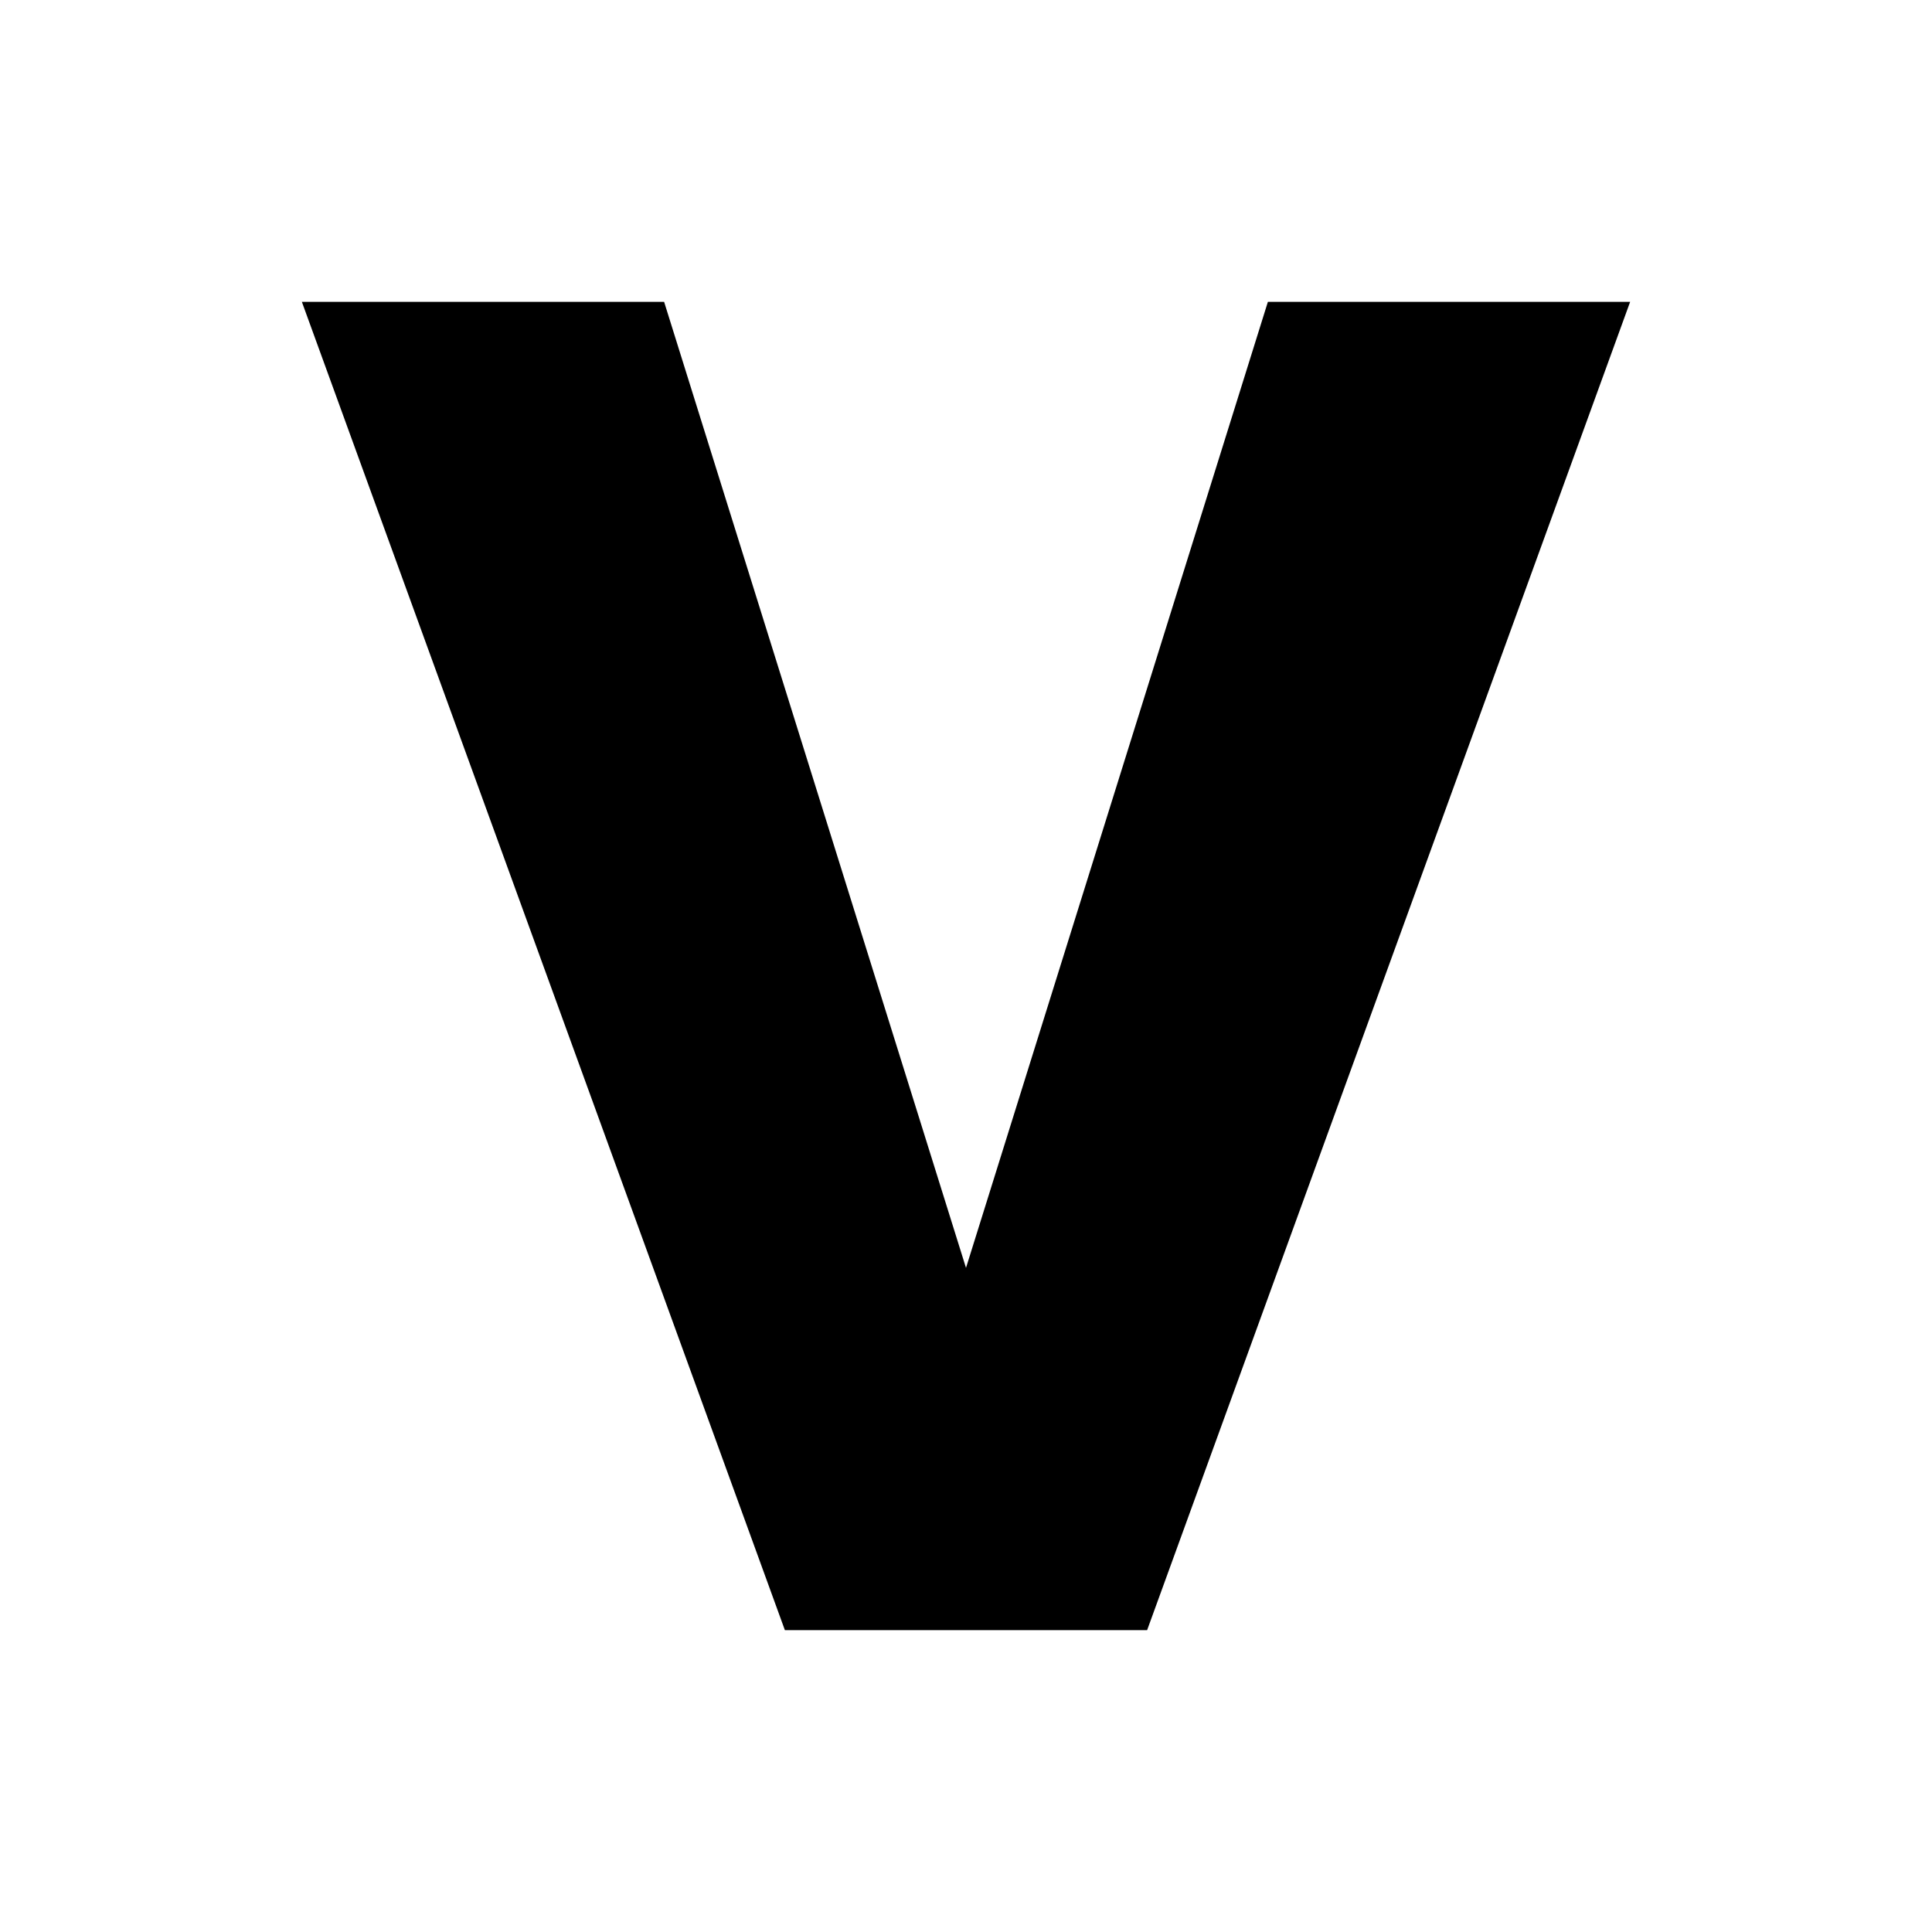
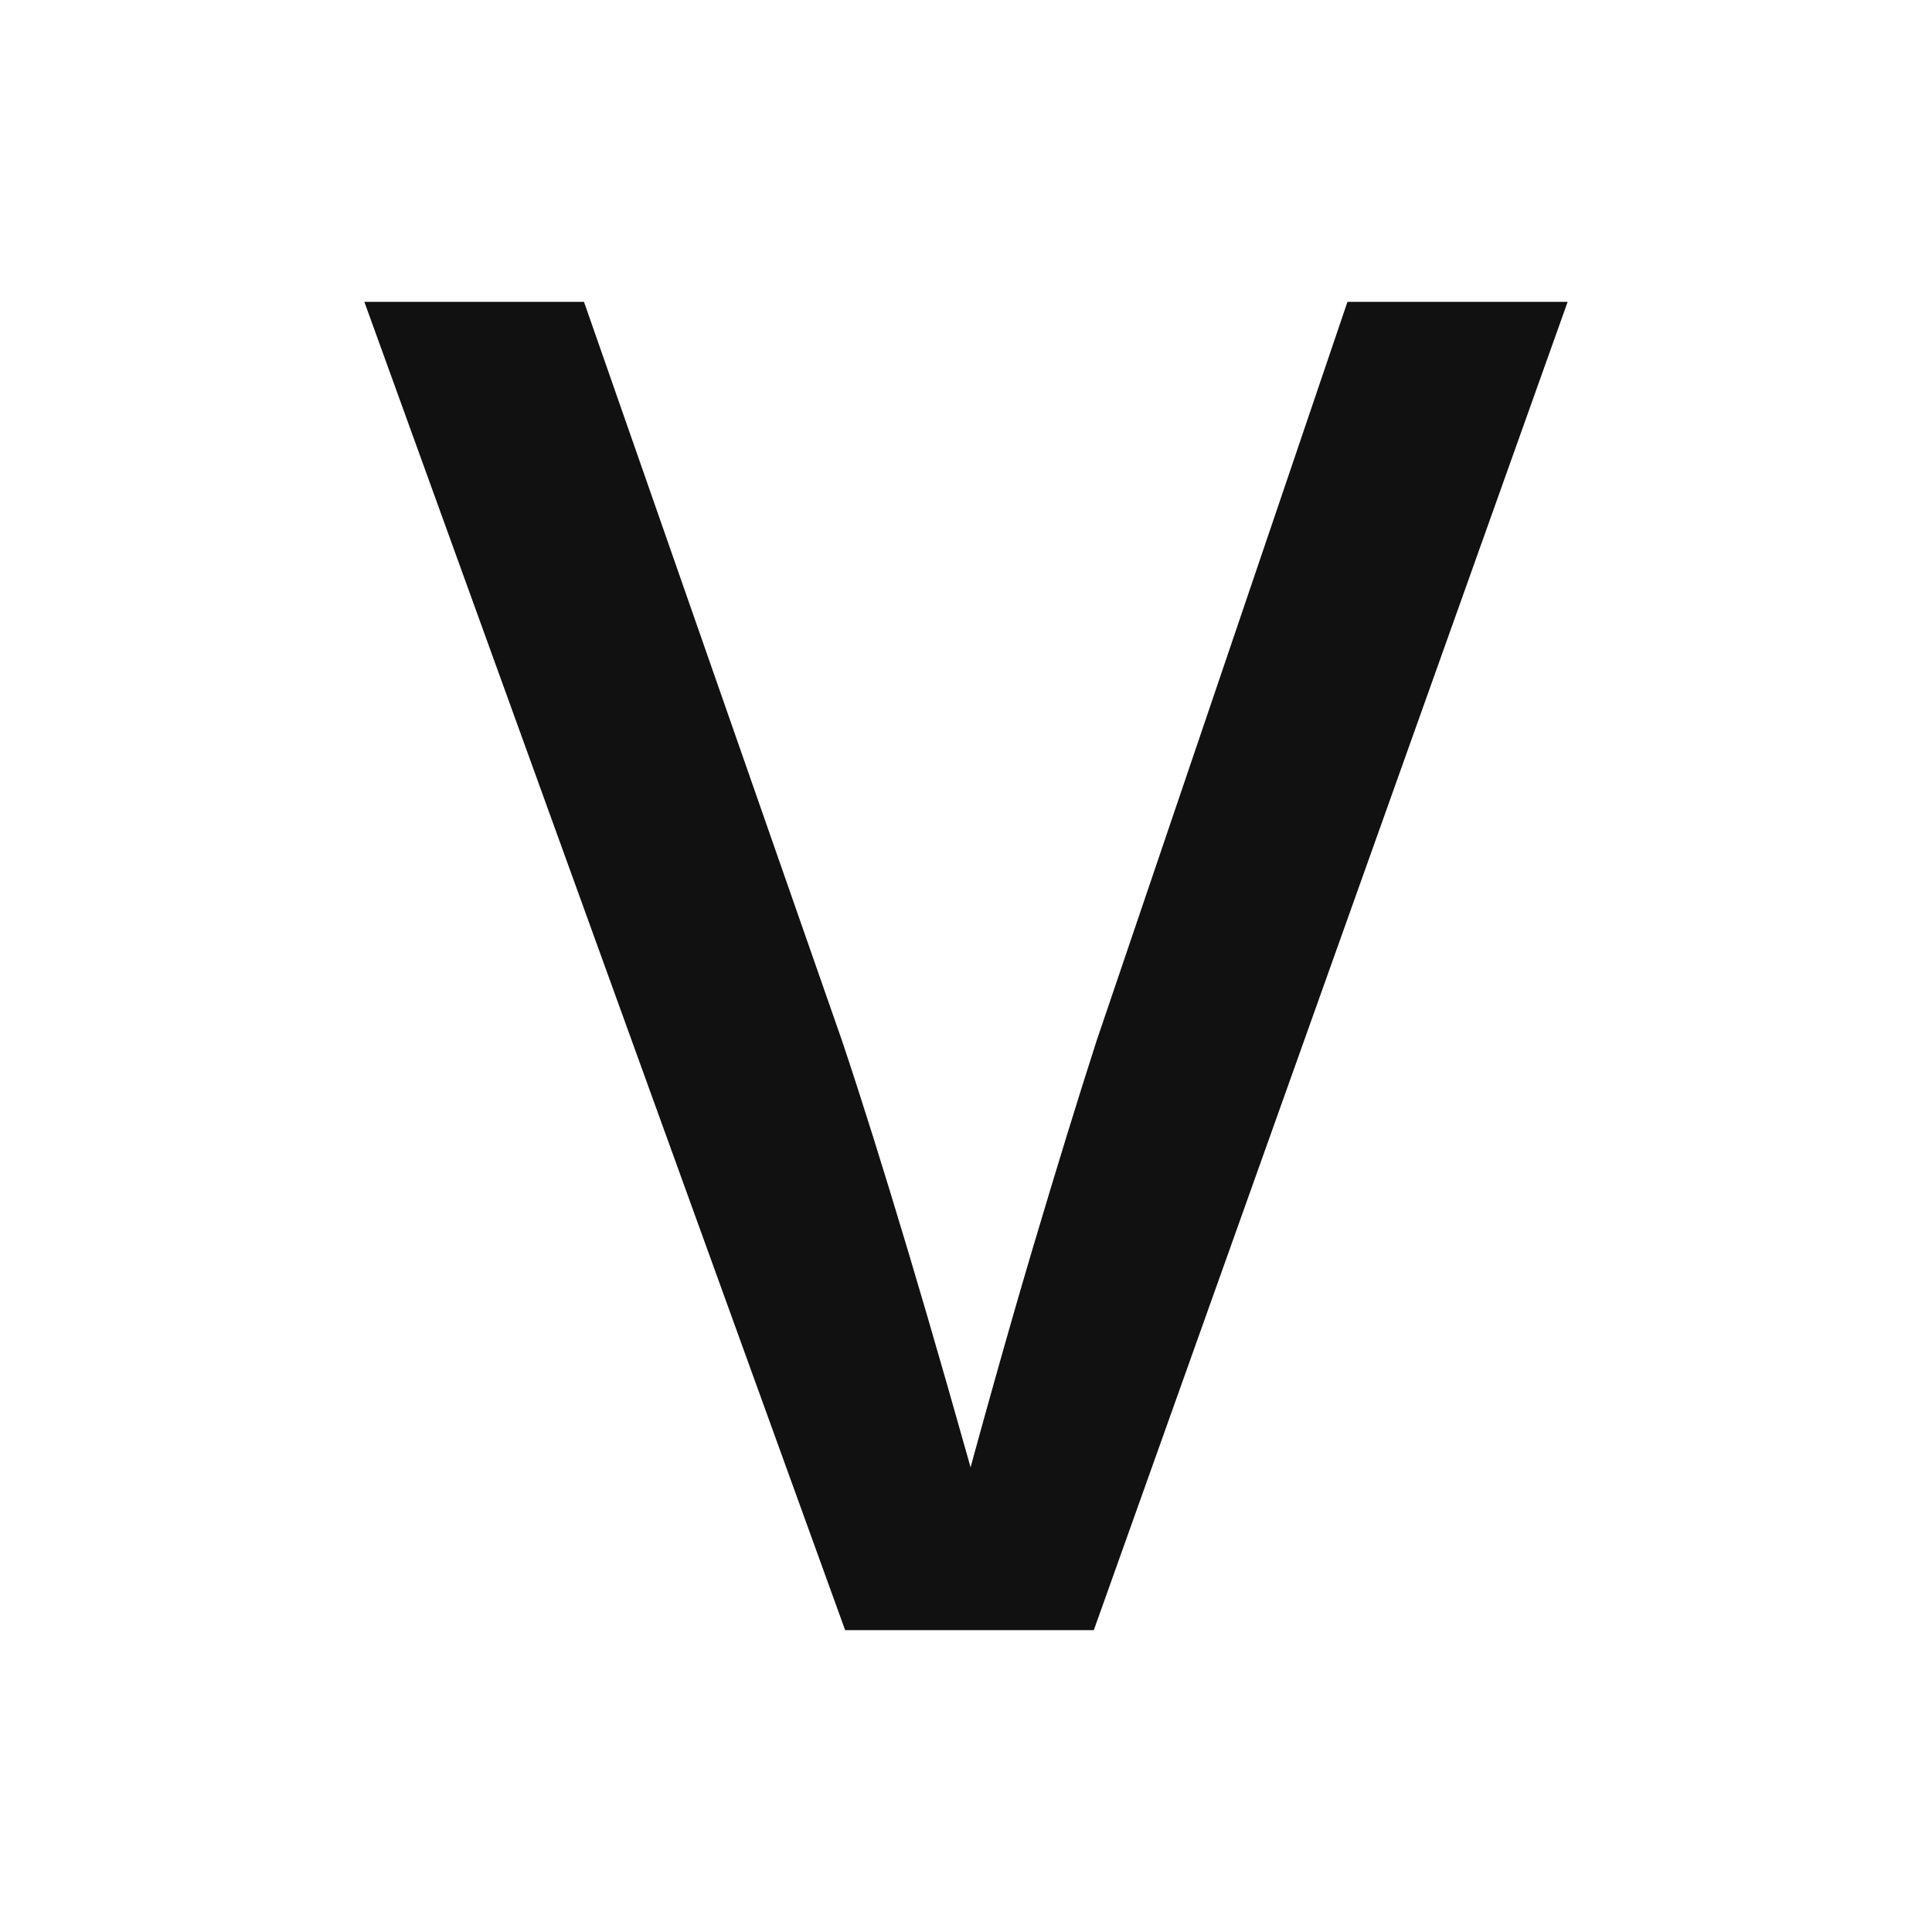
<svg xmlns="http://www.w3.org/2000/svg" viewBox="0 0 32 32">
  <rect width="32" height="32" fill="#fff" />
-   <path fill="#000" d="M5 5h6l5 16 5-16h6l-8 22h-6L5 5Z" />
+   <path fill="#111111" d="M13.998 27 6.035 5H9.673L13.947 17.239Q14.423 18.659 15.038 20.713Q15.653 22.768 16.424 25.552H15.737Q16.502 22.707 17.103 20.683Q17.705 18.659 18.163 17.239L22.318 5H25.965L18.117 27Z" />
</svg>
